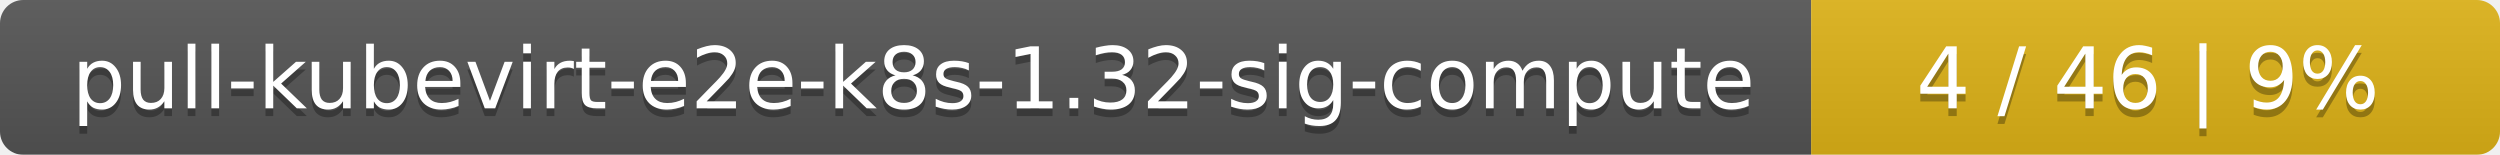
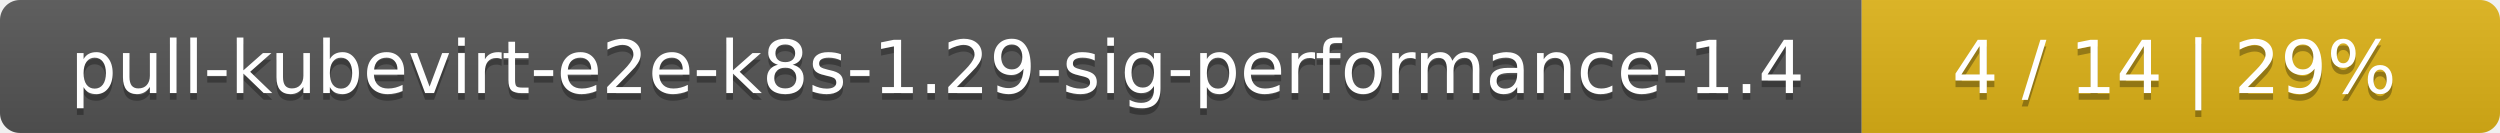
- <svg xmlns="http://www.w3.org/2000/svg" width="323" height="20">
+ <svg xmlns="http://www.w3.org/2000/svg" width="376" height="20">
  <linearGradient id="smooth" x2="0" y2="100%">
    <stop offset="0" stop-color="#bbb" stop-opacity=".1" />
    <stop offset="1" stop-opacity=".1" />
  </linearGradient>
  <mask id="round">
-     <rect width="323" height="20" rx="3" fill="#fff" />
+     <rect width="376" height="20" rx="3" fill="#fff" />
  </mask>
  <g mask="url(#round)">
-     <rect width="234" height="20" fill="#555" />
-     <rect x="234" width="89" height="20" fill="#dfb317" />
-     <rect width="323" height="20" fill="url(#smooth)" />
+     <rect width="280" height="20" fill="#555" />
+     <rect x="280" width="96" height="20" fill="#dfb317" />
+     <rect width="376" height="20" fill="url(#smooth)" />
  </g>
  <g fill="#fff" text-anchor="middle" font-family="DejaVu Sans,Verdana,Geneva,sans-serif" font-size="11">
-     <text x="118" y="15" fill="#010101" fill-opacity=".3">pull-kubevirt-e2e-k8s-1.32-sig-compute</text>
-     <text x="118" y="14">pull-kubevirt-e2e-k8s-1.32-sig-compute</text>
-     <text x="277.5" y="15" fill="#010101" fill-opacity=".3">4 / 46    |    9%</text>
-     <text x="277.5" y="14">4 / 46    |    9%</text>
+     <text x="141" y="15" fill="#010101" fill-opacity=".3">pull-kubevirt-e2e-k8s-1.29-sig-performance-1.4</text>
+     <text x="141" y="14">pull-kubevirt-e2e-k8s-1.29-sig-performance-1.4</text>
+     <text x="327" y="15" fill="#010101" fill-opacity=".3">4 / 14    |    29%</text>
+     <text x="327" y="14">4 / 14    |    29%</text>
  </g>
</svg>
